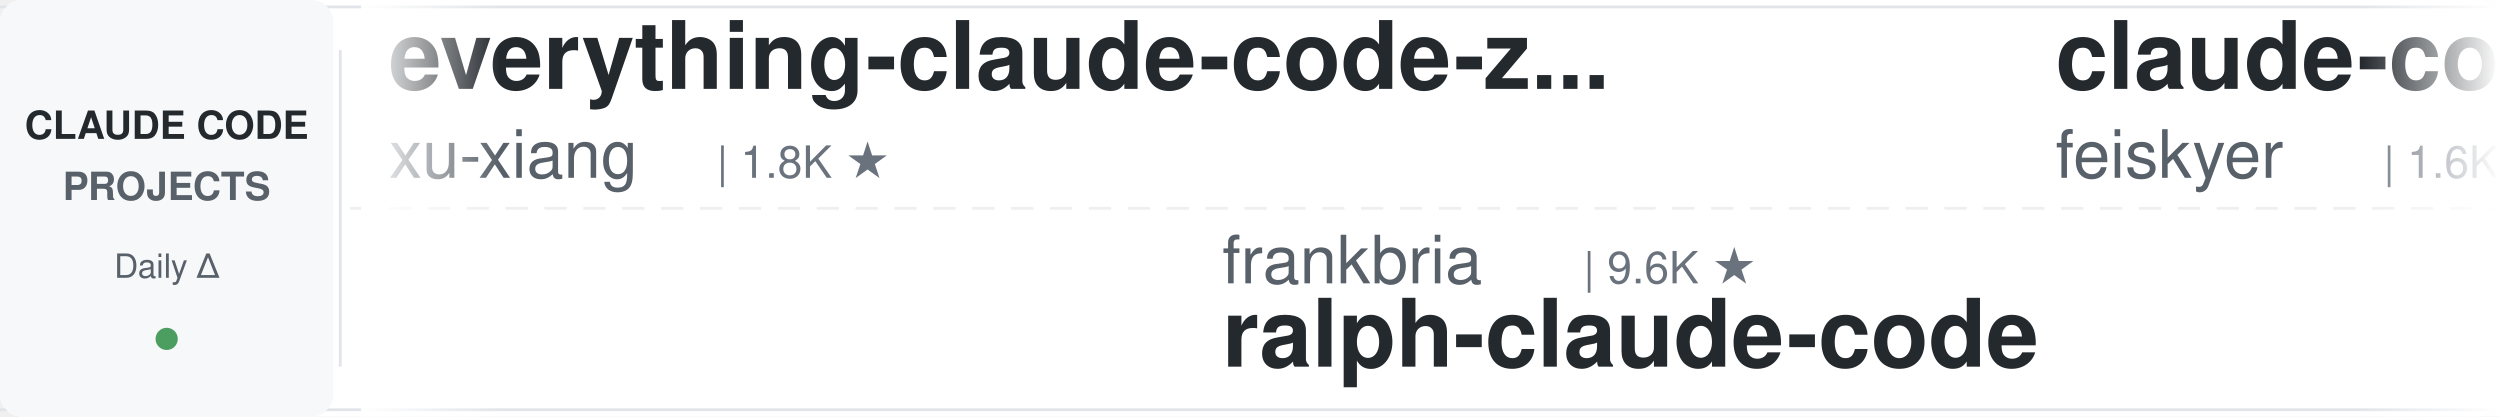
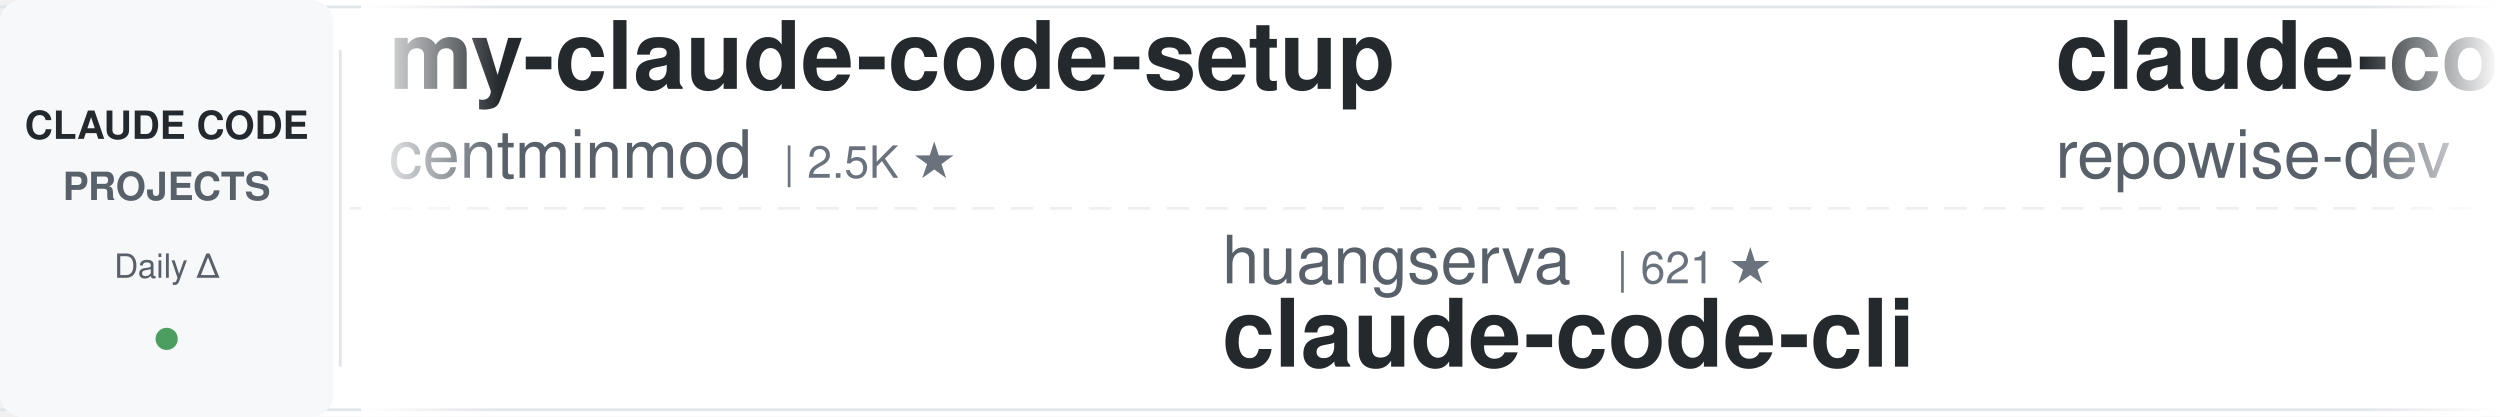
<svg xmlns="http://www.w3.org/2000/svg" width="900" height="150">
  <defs>
    <linearGradient id="leftFade" x1="0%" y1="0%" x2="100%" y2="0%">
      <stop offset="0%" style="stop-color:#ffffff;stop-opacity:1" />
      <stop offset="100%" style="stop-color:#ffffff;stop-opacity:0" />
    </linearGradient>
    <linearGradient id="rightFade" x1="0%" y1="0%" x2="100%" y2="0%">
      <stop offset="0%" style="stop-color:#ffffff;stop-opacity:0" />
      <stop offset="100%" style="stop-color:#ffffff;stop-opacity:1" />
    </linearGradient>
  </defs>
  <rect width="900" height="150" fill="#ffffff" rx="8" />
  <rect x="0" y="2" width="900" height="1" fill="#e1e4e8" />
  <rect x="0" y="147" width="900" height="1" fill="#e1e4e8" />
  <line x1="0" y1="75" x2="900" y2="75" stroke="#e1e4e8" stroke-width="1" stroke-dasharray="8 6" opacity="0.6" />
  <rect x="0" y="0" width="120" height="150" fill="#f6f8fa" rx="8" />
  <text x="60" y="50" font-family="-apple-system, BlinkMacSystemFont, 'Segoe UI', Helvetica, Arial, sans-serif" font-size="14" font-weight="600" fill="#24292e" text-anchor="middle">CLAUDE CODE</text>
  <text x="60" y="72" font-family="-apple-system, BlinkMacSystemFont, 'Segoe UI', Helvetica, Arial, sans-serif" font-size="14" font-weight="600" fill="#586069" text-anchor="middle">PROJECTS</text>
  <text x="60" y="100" font-family="-apple-system, BlinkMacSystemFont, 'Segoe UI', Helvetica, Arial, sans-serif" font-size="12" font-weight="500" fill="#586069" text-anchor="middle">Daily Δ</text>
  <circle cx="60" cy="122" r="4" fill="#22863a" opacity="0.8" />
  <rect x="122" y="18" width="1" height="114" fill="#e1e4e8" />
  <clipPath id="tickerClip">
    <rect x="130" y="0" width="770" height="150" />
  </clipPath>
  <g clip-path="url(#tickerClip)">
    <g id="tickerItems">
      <animateTransform attributeName="transform" attributeType="XML" type="translate" from="0 0" to="-3000 0" dur="54s" repeatCount="indefinite" />
      <g transform="translate(0, 0)">
-         <text x="140" y="32" font-family="-apple-system, BlinkMacSystemFont, 'Segoe UI', Helvetica, Arial, sans-serif" font-size="34" font-weight="600" fill="#24292e">everything-claude-code-z...</text>
-         <text x="140" y="64" font-family="-apple-system, BlinkMacSystemFont, 'Segoe UI', Helvetica, Arial, sans-serif" font-size="24" font-weight="400" fill="#586069">xu-xiang</text>
-         <text x="258" y="64" font-family="-apple-system, BlinkMacSystemFont, 'Segoe UI', Helvetica, Arial, sans-serif" font-size="16" font-weight="500" fill="#6a737d">| 1.8K ★</text>
+         <text x="140" y="32" font-family="-apple-system, BlinkMacSystemFont, 'Segoe UI', Helvetica, Arial, sans-serif" font-size="34" font-weight="600" fill="#24292e">my-claude-code-setup</text>
+         <text x="140" y="64" font-family="-apple-system, BlinkMacSystemFont, 'Segoe UI', Helvetica, Arial, sans-serif" font-size="24" font-weight="400" fill="#586069">centminmod</text>
+         <text x="282" y="64" font-family="-apple-system, BlinkMacSystemFont, 'Segoe UI', Helvetica, Arial, sans-serif" font-size="16" font-weight="500" fill="#6a737d">| 2.5K ★</text>
      </g>
      <g transform="translate(300, 0)">
-         <text x="140" y="102" font-family="-apple-system, BlinkMacSystemFont, 'Segoe UI', Helvetica, Arial, sans-serif" font-size="24" font-weight="400" fill="#586069">frankbria</text>
-         <text x="270" y="102" font-family="-apple-system, BlinkMacSystemFont, 'Segoe UI', Helvetica, Arial, sans-serif" font-size="16" font-weight="500" fill="#6a737d">| 9.6K ★</text>
-         <text x="140" y="132" font-family="-apple-system, BlinkMacSystemFont, 'Segoe UI', Helvetica, Arial, sans-serif" font-size="34" font-weight="600" fill="#24292e">ralph-claude-code</text>
+         <text x="140" y="102" font-family="-apple-system, BlinkMacSystemFont, 'Segoe UI', Helvetica, Arial, sans-serif" font-size="24" font-weight="400" fill="#586069">huangserva</text>
+         <text x="282" y="102" font-family="-apple-system, BlinkMacSystemFont, 'Segoe UI', Helvetica, Arial, sans-serif" font-size="16" font-weight="500" fill="#6a737d">| 621 ★</text>
+         <text x="140" y="132" font-family="-apple-system, BlinkMacSystemFont, 'Segoe UI', Helvetica, Arial, sans-serif" font-size="34" font-weight="600" fill="#24292e">claude-code-cli</text>
      </g>
      <g transform="translate(600, 0)">
+         <text x="140" y="32" font-family="-apple-system, BlinkMacSystemFont, 'Segoe UI', Helvetica, Arial, sans-serif" font-size="34" font-weight="600" fill="#24292e">claude-code-prompts</text>
+         <text x="140" y="64" font-family="-apple-system, BlinkMacSystemFont, 'Segoe UI', Helvetica, Arial, sans-serif" font-size="24" font-weight="400" fill="#586069">repowise-dev</text>
+         <text x="306" y="64" font-family="-apple-system, BlinkMacSystemFont, 'Segoe UI', Helvetica, Arial, sans-serif" font-size="16" font-weight="500" fill="#6a737d">| 1.2K ★</text>
+       </g>
+       <g transform="translate(900, 0)">
+         <text x="140" y="102" font-family="-apple-system, BlinkMacSystemFont, 'Segoe UI', Helvetica, Arial, sans-serif" font-size="24" font-weight="400" fill="#586069">FlorianBruniaux</text>
+         <text x="342" y="102" font-family="-apple-system, BlinkMacSystemFont, 'Segoe UI', Helvetica, Arial, sans-serif" font-size="16" font-weight="500" fill="#6a737d">| 5.6K ★</text>
+         <text x="140" y="132" font-family="-apple-system, BlinkMacSystemFont, 'Segoe UI', Helvetica, Arial, sans-serif" font-size="34" font-weight="600" fill="#24292e">claude-code-ultimate-gui...</text>
+       </g>
+       <g transform="translate(1200, 0)">
        <text x="140" y="32" font-family="-apple-system, BlinkMacSystemFont, 'Segoe UI', Helvetica, Arial, sans-serif" font-size="34" font-weight="600" fill="#24292e">claude-code-settings</text>
        <text x="140" y="64" font-family="-apple-system, BlinkMacSystemFont, 'Segoe UI', Helvetica, Arial, sans-serif" font-size="24" font-weight="400" fill="#586069">feiskyer</text>
        <text x="258" y="64" font-family="-apple-system, BlinkMacSystemFont, 'Segoe UI', Helvetica, Arial, sans-serif" font-size="16" font-weight="500" fill="#6a737d">| 1.6K ★</text>
      </g>
-       <g transform="translate(900, 0)">
-         <text x="140" y="102" font-family="-apple-system, BlinkMacSystemFont, 'Segoe UI', Helvetica, Arial, sans-serif" font-size="24" font-weight="400" fill="#586069">OneRedOak</text>
-         <text x="270" y="102" font-family="-apple-system, BlinkMacSystemFont, 'Segoe UI', Helvetica, Arial, sans-serif" font-size="16" font-weight="500" fill="#6a737d">| 3.9K ★</text>
-         <text x="140" y="132" font-family="-apple-system, BlinkMacSystemFont, 'Segoe UI', Helvetica, Arial, sans-serif" font-size="34" font-weight="600" fill="#24292e">claude-code-workflows</text>
-       </g>
-       <g transform="translate(1200, 0)">
-         <text x="140" y="32" font-family="-apple-system, BlinkMacSystemFont, 'Segoe UI', Helvetica, Arial, sans-serif" font-size="34" font-weight="600" fill="#24292e">ECC</text>
-         <text x="140" y="64" font-family="-apple-system, BlinkMacSystemFont, 'Segoe UI', Helvetica, Arial, sans-serif" font-size="24" font-weight="400" fill="#586069">affaan-m</text>
-         <text x="258" y="64" font-family="-apple-system, BlinkMacSystemFont, 'Segoe UI', Helvetica, Arial, sans-serif" font-size="16" font-weight="500" fill="#6a737d">| 237.0K ★</text>
-       </g>
      <g transform="translate(1500, 0)">
        <text x="140" y="102" font-family="-apple-system, BlinkMacSystemFont, 'Segoe UI', Helvetica, Arial, sans-serif" font-size="24" font-weight="400" fill="#586069">disler</text>
-         <text x="234" y="102" font-family="-apple-system, BlinkMacSystemFont, 'Segoe UI', Helvetica, Arial, sans-serif" font-size="16" font-weight="500" fill="#6a737d">| 3.9K ★</text>
-         <text x="140" y="132" font-family="-apple-system, BlinkMacSystemFont, 'Segoe UI', Helvetica, Arial, sans-serif" font-size="34" font-weight="600" fill="#24292e">claude-code-hooks-master...</text>
+         <text x="234" y="102" font-family="-apple-system, BlinkMacSystemFont, 'Segoe UI', Helvetica, Arial, sans-serif" font-size="16" font-weight="500" fill="#6a737d">| 1.6K ★</text>
+         <text x="140" y="132" font-family="-apple-system, BlinkMacSystemFont, 'Segoe UI', Helvetica, Arial, sans-serif" font-size="34" font-weight="600" fill="#24292e">pi-vs-claude-code</text>
      </g>
      <g transform="translate(1800, 0)">
-         <text x="140" y="32" font-family="-apple-system, BlinkMacSystemFont, 'Segoe UI', Helvetica, Arial, sans-serif" font-size="34" font-weight="600" fill="#24292e">claude-code-rust</text>
-         <text x="140" y="64" font-family="-apple-system, BlinkMacSystemFont, 'Segoe UI', Helvetica, Arial, sans-serif" font-size="24" font-weight="400" fill="#586069">lorryjovens-hub</text>
-         <text x="342" y="64" font-family="-apple-system, BlinkMacSystemFont, 'Segoe UI', Helvetica, Arial, sans-serif" font-size="16" font-weight="500" fill="#6a737d">| 1.7K ★</text>
+         <text x="140" y="32" font-family="-apple-system, BlinkMacSystemFont, 'Segoe UI', Helvetica, Arial, sans-serif" font-size="34" font-weight="600" fill="#24292e">claude-code-tips</text>
+         <text x="140" y="64" font-family="-apple-system, BlinkMacSystemFont, 'Segoe UI', Helvetica, Arial, sans-serif" font-size="24" font-weight="400" fill="#586069">ykdojo</text>
+         <text x="234" y="64" font-family="-apple-system, BlinkMacSystemFont, 'Segoe UI', Helvetica, Arial, sans-serif" font-size="16" font-weight="500" fill="#6a737d">| 9.5K ★</text>
      </g>
      <g transform="translate(2100, 0)">
-         <text x="140" y="102" font-family="-apple-system, BlinkMacSystemFont, 'Segoe UI', Helvetica, Arial, sans-serif" font-size="24" font-weight="400" fill="#586069">https-deeplearning-ai</text>
-         <text x="414" y="102" font-family="-apple-system, BlinkMacSystemFont, 'Segoe UI', Helvetica, Arial, sans-serif" font-size="16" font-weight="500" fill="#6a737d">| 537 ★</text>
-         <text x="140" y="132" font-family="-apple-system, BlinkMacSystemFont, 'Segoe UI', Helvetica, Arial, sans-serif" font-size="34" font-weight="600" fill="#24292e">sc-claude-code-files</text>
+         <text x="140" y="102" font-family="-apple-system, BlinkMacSystemFont, 'Segoe UI', Helvetica, Arial, sans-serif" font-size="24" font-weight="400" fill="#586069">daymade</text>
+         <text x="246" y="102" font-family="-apple-system, BlinkMacSystemFont, 'Segoe UI', Helvetica, Arial, sans-serif" font-size="16" font-weight="500" fill="#6a737d">| 1.3K ★</text>
+         <text x="140" y="132" font-family="-apple-system, BlinkMacSystemFont, 'Segoe UI', Helvetica, Arial, sans-serif" font-size="34" font-weight="600" fill="#24292e">claude-code-skills</text>
      </g>
      <g transform="translate(2400, 0)">
-         <text x="140" y="32" font-family="-apple-system, BlinkMacSystemFont, 'Segoe UI', Helvetica, Arial, sans-serif" font-size="34" font-weight="600" fill="#24292e">claude-code-cli</text>
-         <text x="140" y="64" font-family="-apple-system, BlinkMacSystemFont, 'Segoe UI', Helvetica, Arial, sans-serif" font-size="24" font-weight="400" fill="#586069">huangserva</text>
-         <text x="282" y="64" font-family="-apple-system, BlinkMacSystemFont, 'Segoe UI', Helvetica, Arial, sans-serif" font-size="16" font-weight="500" fill="#6a737d">| 621 ★</text>
+         <text x="140" y="32" font-family="-apple-system, BlinkMacSystemFont, 'Segoe UI', Helvetica, Arial, sans-serif" font-size="34" font-weight="600" fill="#24292e">oh-my-claudecode</text>
+         <text x="140" y="64" font-family="-apple-system, BlinkMacSystemFont, 'Segoe UI', Helvetica, Arial, sans-serif" font-size="24" font-weight="400" fill="#586069">Yeachan-Heo</text>
+         <text x="294" y="64" font-family="-apple-system, BlinkMacSystemFont, 'Segoe UI', Helvetica, Arial, sans-serif" font-size="16" font-weight="500" fill="#6a737d">| 38.3K ★</text>
      </g>
      <g transform="translate(2700, 0)">
-         <text x="140" y="102" font-family="-apple-system, BlinkMacSystemFont, 'Segoe UI', Helvetica, Arial, sans-serif" font-size="24" font-weight="400" fill="#586069">Piebald-AI</text>
-         <text x="282" y="102" font-family="-apple-system, BlinkMacSystemFont, 'Segoe UI', Helvetica, Arial, sans-serif" font-size="16" font-weight="500" fill="#6a737d">| 12.1K ★</text>
-         <text x="140" y="132" font-family="-apple-system, BlinkMacSystemFont, 'Segoe UI', Helvetica, Arial, sans-serif" font-size="34" font-weight="600" fill="#24292e">claude-code-system-promp...</text>
+         <text x="140" y="102" font-family="-apple-system, BlinkMacSystemFont, 'Segoe UI', Helvetica, Arial, sans-serif" font-size="24" font-weight="400" fill="#586069">luyao618</text>
+         <text x="258" y="102" font-family="-apple-system, BlinkMacSystemFont, 'Segoe UI', Helvetica, Arial, sans-serif" font-size="16" font-weight="500" fill="#6a737d">| 1.6K ★</text>
+         <text x="140" y="132" font-family="-apple-system, BlinkMacSystemFont, 'Segoe UI', Helvetica, Arial, sans-serif" font-size="34" font-weight="600" fill="#24292e">Claude-Code-Source-Study</text>
      </g>
      <g transform="translate(3000, 0)">
-         <text x="140" y="32" font-family="-apple-system, BlinkMacSystemFont, 'Segoe UI', Helvetica, Arial, sans-serif" font-size="34" font-weight="600" fill="#24292e">everything-claude-code-z...</text>
-         <text x="140" y="64" font-family="-apple-system, BlinkMacSystemFont, 'Segoe UI', Helvetica, Arial, sans-serif" font-size="24" font-weight="400" fill="#586069">xu-xiang</text>
-         <text x="258" y="64" font-family="-apple-system, BlinkMacSystemFont, 'Segoe UI', Helvetica, Arial, sans-serif" font-size="16" font-weight="500" fill="#6a737d">| 1.8K ★</text>
+         <text x="140" y="32" font-family="-apple-system, BlinkMacSystemFont, 'Segoe UI', Helvetica, Arial, sans-serif" font-size="34" font-weight="600" fill="#24292e">my-claude-code-setup</text>
+         <text x="140" y="64" font-family="-apple-system, BlinkMacSystemFont, 'Segoe UI', Helvetica, Arial, sans-serif" font-size="24" font-weight="400" fill="#586069">centminmod</text>
+         <text x="282" y="64" font-family="-apple-system, BlinkMacSystemFont, 'Segoe UI', Helvetica, Arial, sans-serif" font-size="16" font-weight="500" fill="#6a737d">| 2.5K ★</text>
      </g>
      <g transform="translate(3300, 0)">
-         <text x="140" y="102" font-family="-apple-system, BlinkMacSystemFont, 'Segoe UI', Helvetica, Arial, sans-serif" font-size="24" font-weight="400" fill="#586069">frankbria</text>
-         <text x="270" y="102" font-family="-apple-system, BlinkMacSystemFont, 'Segoe UI', Helvetica, Arial, sans-serif" font-size="16" font-weight="500" fill="#6a737d">| 9.6K ★</text>
-         <text x="140" y="132" font-family="-apple-system, BlinkMacSystemFont, 'Segoe UI', Helvetica, Arial, sans-serif" font-size="34" font-weight="600" fill="#24292e">ralph-claude-code</text>
+         <text x="140" y="102" font-family="-apple-system, BlinkMacSystemFont, 'Segoe UI', Helvetica, Arial, sans-serif" font-size="24" font-weight="400" fill="#586069">huangserva</text>
+         <text x="282" y="102" font-family="-apple-system, BlinkMacSystemFont, 'Segoe UI', Helvetica, Arial, sans-serif" font-size="16" font-weight="500" fill="#6a737d">| 621 ★</text>
+         <text x="140" y="132" font-family="-apple-system, BlinkMacSystemFont, 'Segoe UI', Helvetica, Arial, sans-serif" font-size="34" font-weight="600" fill="#24292e">claude-code-cli</text>
      </g>
      <g transform="translate(3600, 0)">
-         <text x="140" y="32" font-family="-apple-system, BlinkMacSystemFont, 'Segoe UI', Helvetica, Arial, sans-serif" font-size="34" font-weight="600" fill="#24292e">claude-code-settings</text>
-         <text x="140" y="64" font-family="-apple-system, BlinkMacSystemFont, 'Segoe UI', Helvetica, Arial, sans-serif" font-size="24" font-weight="400" fill="#586069">feiskyer</text>
-         <text x="258" y="64" font-family="-apple-system, BlinkMacSystemFont, 'Segoe UI', Helvetica, Arial, sans-serif" font-size="16" font-weight="500" fill="#6a737d">| 1.6K ★</text>
+         <text x="140" y="32" font-family="-apple-system, BlinkMacSystemFont, 'Segoe UI', Helvetica, Arial, sans-serif" font-size="34" font-weight="600" fill="#24292e">claude-code-prompts</text>
+         <text x="140" y="64" font-family="-apple-system, BlinkMacSystemFont, 'Segoe UI', Helvetica, Arial, sans-serif" font-size="24" font-weight="400" fill="#586069">repowise-dev</text>
+         <text x="306" y="64" font-family="-apple-system, BlinkMacSystemFont, 'Segoe UI', Helvetica, Arial, sans-serif" font-size="16" font-weight="500" fill="#6a737d">| 1.2K ★</text>
      </g>
      <g transform="translate(3900, 0)">
-         <text x="140" y="102" font-family="-apple-system, BlinkMacSystemFont, 'Segoe UI', Helvetica, Arial, sans-serif" font-size="24" font-weight="400" fill="#586069">OneRedOak</text>
-         <text x="270" y="102" font-family="-apple-system, BlinkMacSystemFont, 'Segoe UI', Helvetica, Arial, sans-serif" font-size="16" font-weight="500" fill="#6a737d">| 3.9K ★</text>
-         <text x="140" y="132" font-family="-apple-system, BlinkMacSystemFont, 'Segoe UI', Helvetica, Arial, sans-serif" font-size="34" font-weight="600" fill="#24292e">claude-code-workflows</text>
+         <text x="140" y="102" font-family="-apple-system, BlinkMacSystemFont, 'Segoe UI', Helvetica, Arial, sans-serif" font-size="24" font-weight="400" fill="#586069">FlorianBruniaux</text>
+         <text x="342" y="102" font-family="-apple-system, BlinkMacSystemFont, 'Segoe UI', Helvetica, Arial, sans-serif" font-size="16" font-weight="500" fill="#6a737d">| 5.6K ★</text>
+         <text x="140" y="132" font-family="-apple-system, BlinkMacSystemFont, 'Segoe UI', Helvetica, Arial, sans-serif" font-size="34" font-weight="600" fill="#24292e">claude-code-ultimate-gui...</text>
      </g>
    </g>
  </g>
  <rect x="130" y="0" width="50" height="150" fill="url(#leftFade)" />
  <rect x="850" y="0" width="50" height="150" fill="url(#rightFade)" />
</svg>
